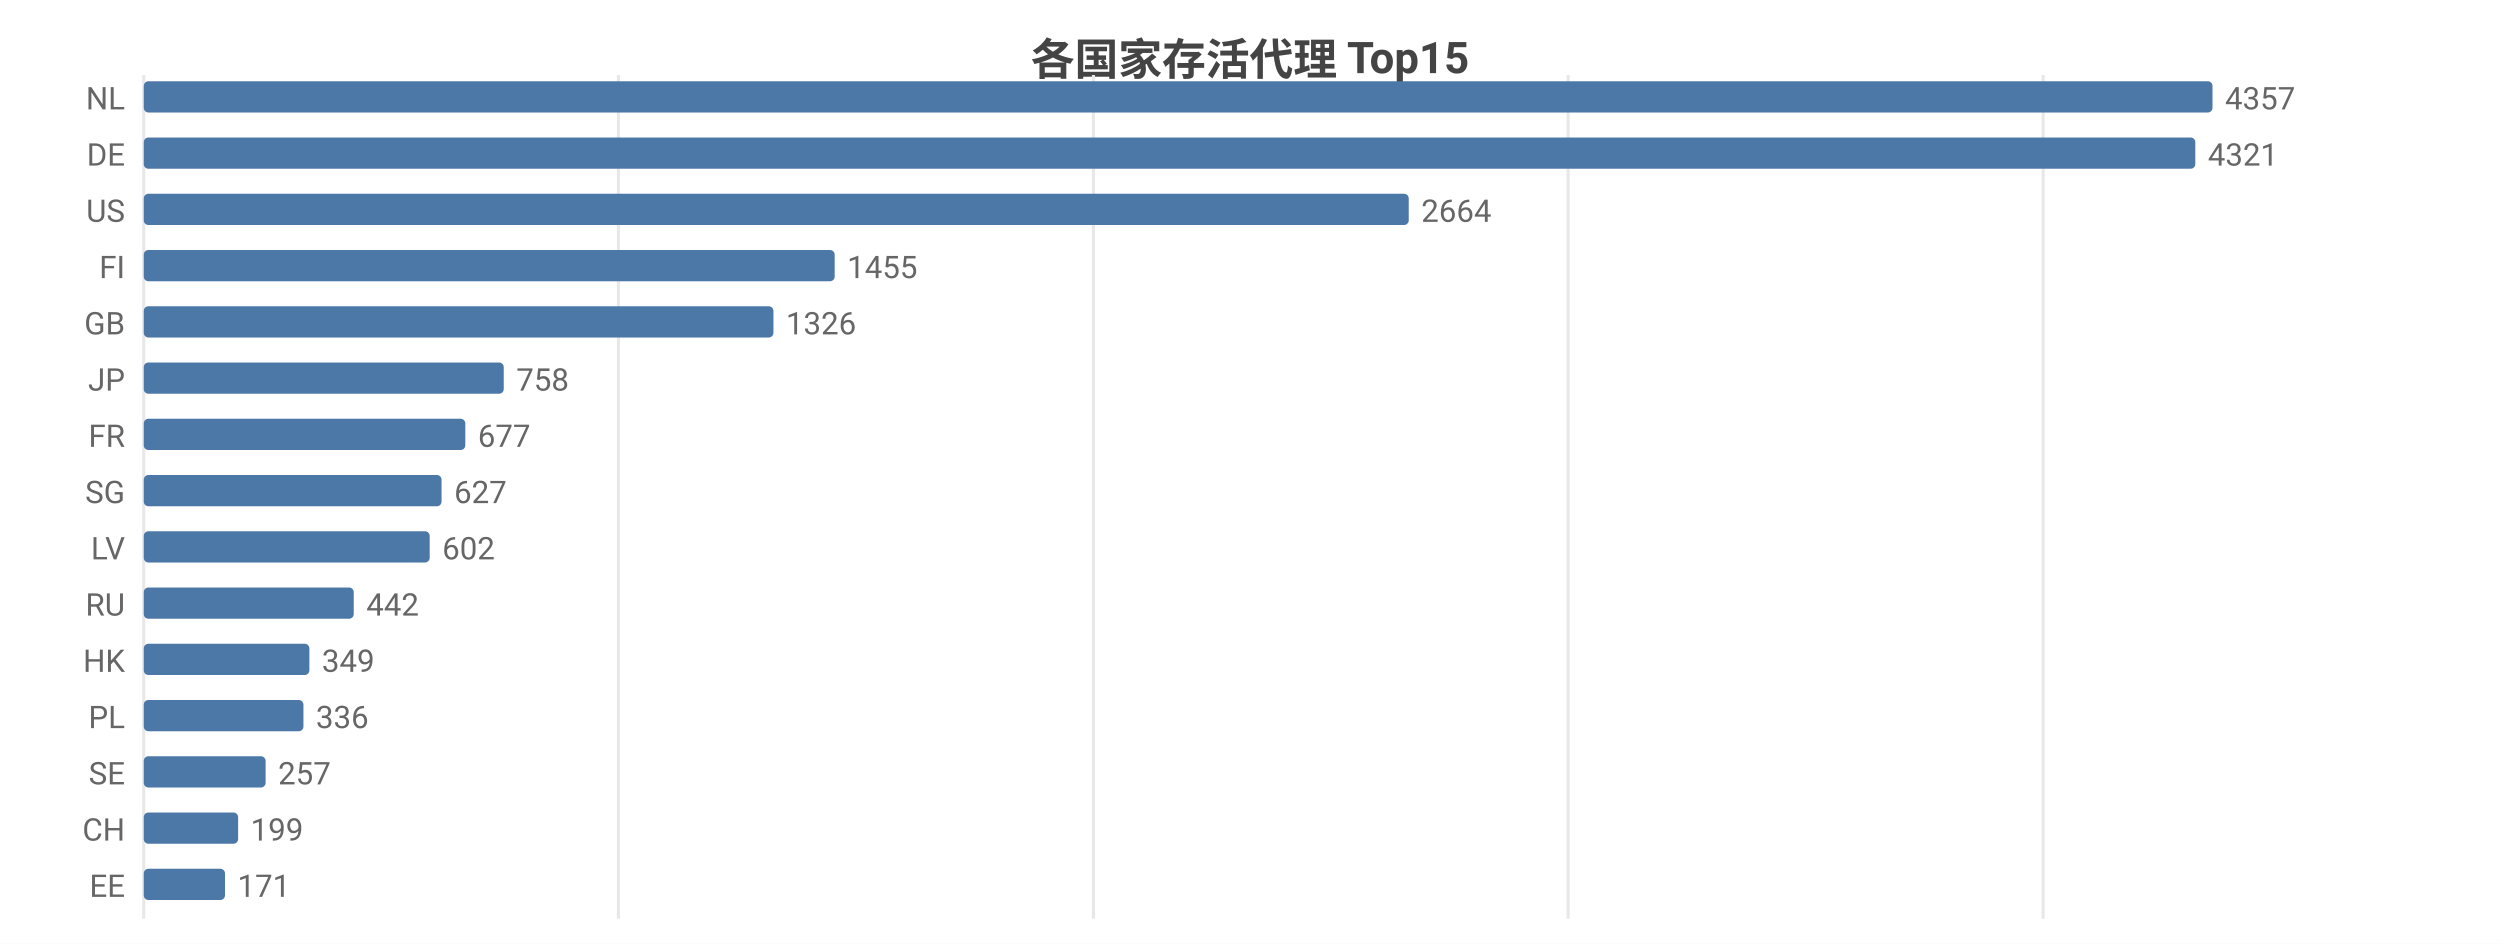
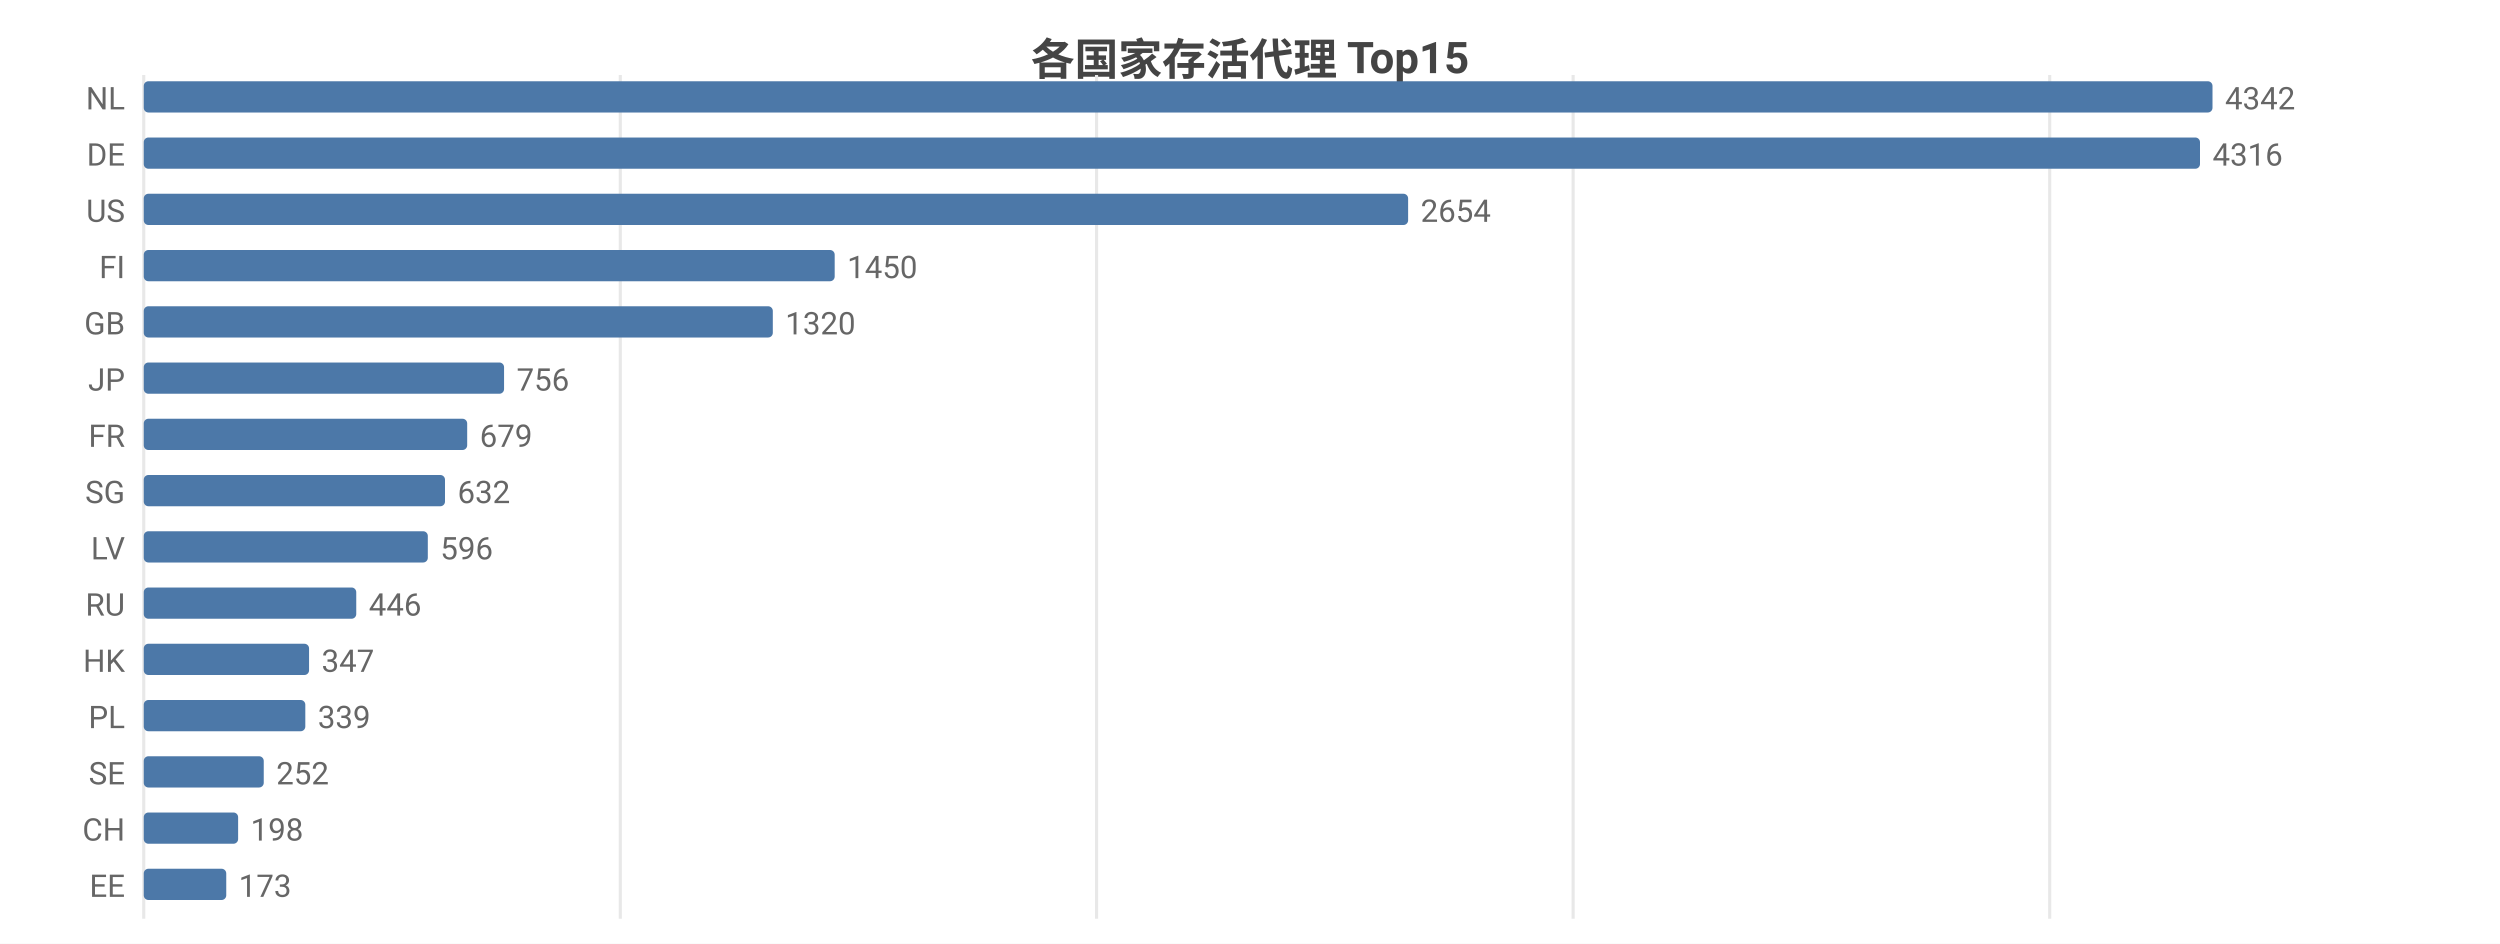
<svg xmlns="http://www.w3.org/2000/svg" width="800" height="302" viewBox="0 0 800 302">
  <rect width="800" height="302" fill="#ffffff" />
  <style>text{font-family:system-ui,-apple-system,'Segoe UI',Roboto,'PingFang SC','Microsoft YaHei','Noto Sans CJK SC',sans-serif}.g{stroke:#e8e8e8;stroke-width:1}.a{stroke:#999;stroke-width:1}.t{font-size:10px;fill:#666}.m{font-size:10px;text-anchor:middle;fill:#666}.e{font-size:10px;text-anchor:end;fill:#666}.l{font-size:11px;fill:#333}.tt{font-size:14px;font-weight:600;text-anchor:middle;fill:#444}.em{font-size:13px;text-anchor:middle;fill:#999}</style>
  <text class="tt" x="400.0" y="24">各国家存活代理 Top15</text>
  <line class="g" x1="46" y1="24" x2="46" y2="294" />
-   <line class="g" x1="197.9" y1="24" x2="197.9" y2="294" />
-   <line class="g" x1="349.9" y1="24" x2="349.9" y2="294" />
-   <line class="g" x1="501.8" y1="24" x2="501.8" y2="294" />
-   <line class="g" x1="653.8" y1="24" x2="653.8" y2="294" />
+   <line class="g" x1="198.5" y1="24" x2="198.5" y2="294" />
+   <line class="g" x1="350.9" y1="24" x2="350.9" y2="294" />
+   <line class="g" x1="503.4" y1="24" x2="503.4" y2="294" />
+   <line class="g" x1="655.9" y1="24" x2="655.9" y2="294" />
  <text class="e" x="40" y="35">NL</text>
  <rect x="46" y="26" width="662" height="10" fill="#4c78a8" rx="1.5" />
-   <text class="t" x="712" y="35">4357</text>
+   <text class="t" x="712" y="35">4342</text>
  <text class="e" x="40" y="53">DE</text>
-   <rect x="46" y="44" width="656.5" height="10" fill="#4c78a8" rx="1.5" />
-   <text class="t" x="706.5" y="53">4321</text>
+   <rect x="46" y="44" width="658.0" height="10" fill="#4c78a8" rx="1.5" />
+   <text class="t" x="708.0" y="53">4316</text>
  <text class="e" x="40" y="71">US</text>
-   <rect x="46" y="62" width="404.8" height="10" fill="#4c78a8" rx="1.5" />
-   <text class="t" x="454.8" y="71">2664</text>
+   <rect x="46" y="62" width="404.6" height="10" fill="#4c78a8" rx="1.5" />
+   <text class="t" x="454.6" y="71">2654</text>
  <text class="e" x="40" y="89">FI</text>
  <rect x="46" y="80" width="221.1" height="10" fill="#4c78a8" rx="1.5" />
-   <text class="t" x="271.1" y="89">1455</text>
+   <text class="t" x="271.1" y="89">1450</text>
  <text class="e" x="40" y="107">GB</text>
-   <rect x="46" y="98" width="201.5" height="10" fill="#4c78a8" rx="1.5" />
-   <text class="t" x="251.5" y="107">1326</text>
+   <rect x="46" y="98" width="201.3" height="10" fill="#4c78a8" rx="1.5" />
+   <text class="t" x="251.3" y="107">1320</text>
  <text class="e" x="40" y="125">JP</text>
-   <rect x="46" y="116" width="115.2" height="10" fill="#4c78a8" rx="1.5" />
-   <text class="t" x="165.2" y="125">758</text>
+   <rect x="46" y="116" width="115.3" height="10" fill="#4c78a8" rx="1.5" />
+   <text class="t" x="165.3" y="125">756</text>
  <text class="e" x="40" y="143">FR</text>
-   <rect x="46" y="134" width="102.9" height="10" fill="#4c78a8" rx="1.5" />
-   <text class="t" x="152.9" y="143">677</text>
+   <rect x="46" y="134" width="103.5" height="10" fill="#4c78a8" rx="1.5" />
+   <text class="t" x="153.5" y="143">679</text>
  <text class="e" x="40" y="161">SG</text>
-   <rect x="46" y="152" width="95.3" height="10" fill="#4c78a8" rx="1.5" />
-   <text class="t" x="145.3" y="161">627</text>
+   <rect x="46" y="152" width="96.4" height="10" fill="#4c78a8" rx="1.5" />
+   <text class="t" x="146.4" y="161">632</text>
  <text class="e" x="40" y="179">LV</text>
-   <rect x="46" y="170" width="91.5" height="10" fill="#4c78a8" rx="1.5" />
-   <text class="t" x="141.5" y="179">602</text>
+   <rect x="46" y="170" width="90.9" height="10" fill="#4c78a8" rx="1.5" />
+   <text class="t" x="140.9" y="179">596</text>
  <text class="e" x="40" y="197">RU</text>
-   <rect x="46" y="188" width="67.2" height="10" fill="#4c78a8" rx="1.5" />
-   <text class="t" x="117.2" y="197">442</text>
+   <rect x="46" y="188" width="68.0" height="10" fill="#4c78a8" rx="1.5" />
+   <text class="t" x="118.0" y="197">446</text>
  <text class="e" x="40" y="215">HK</text>
-   <rect x="46" y="206" width="53.0" height="10" fill="#4c78a8" rx="1.5" />
-   <text class="t" x="103.0" y="215">349</text>
+   <rect x="46" y="206" width="52.9" height="10" fill="#4c78a8" rx="1.5" />
+   <text class="t" x="102.9" y="215">347</text>
  <text class="e" x="40" y="233">PL</text>
-   <rect x="46" y="224" width="51.1" height="10" fill="#4c78a8" rx="1.5" />
-   <text class="t" x="101.1" y="233">336</text>
+   <rect x="46" y="224" width="51.7" height="10" fill="#4c78a8" rx="1.5" />
+   <text class="t" x="101.7" y="233">339</text>
  <text class="e" x="40" y="251">SE</text>
-   <rect x="46" y="242" width="39.0" height="10" fill="#4c78a8" rx="1.5" />
-   <text class="t" x="89.0" y="251">257</text>
+   <rect x="46" y="242" width="38.4" height="10" fill="#4c78a8" rx="1.5" />
+   <text class="t" x="88.4" y="251">252</text>
  <text class="e" x="40" y="269">CH</text>
  <rect x="46" y="260" width="30.2" height="10" fill="#4c78a8" rx="1.5" />
-   <text class="t" x="80.2" y="269">199</text>
+   <text class="t" x="80.2" y="269">198</text>
  <text class="e" x="40" y="287">EE</text>
-   <rect x="46" y="278" width="26.0" height="10" fill="#4c78a8" rx="1.5" />
-   <text class="t" x="76.0" y="287">171</text>
+   <rect x="46" y="278" width="26.4" height="10" fill="#4c78a8" rx="1.5" />
+   <text class="t" x="76.4" y="287">173</text>
</svg>
